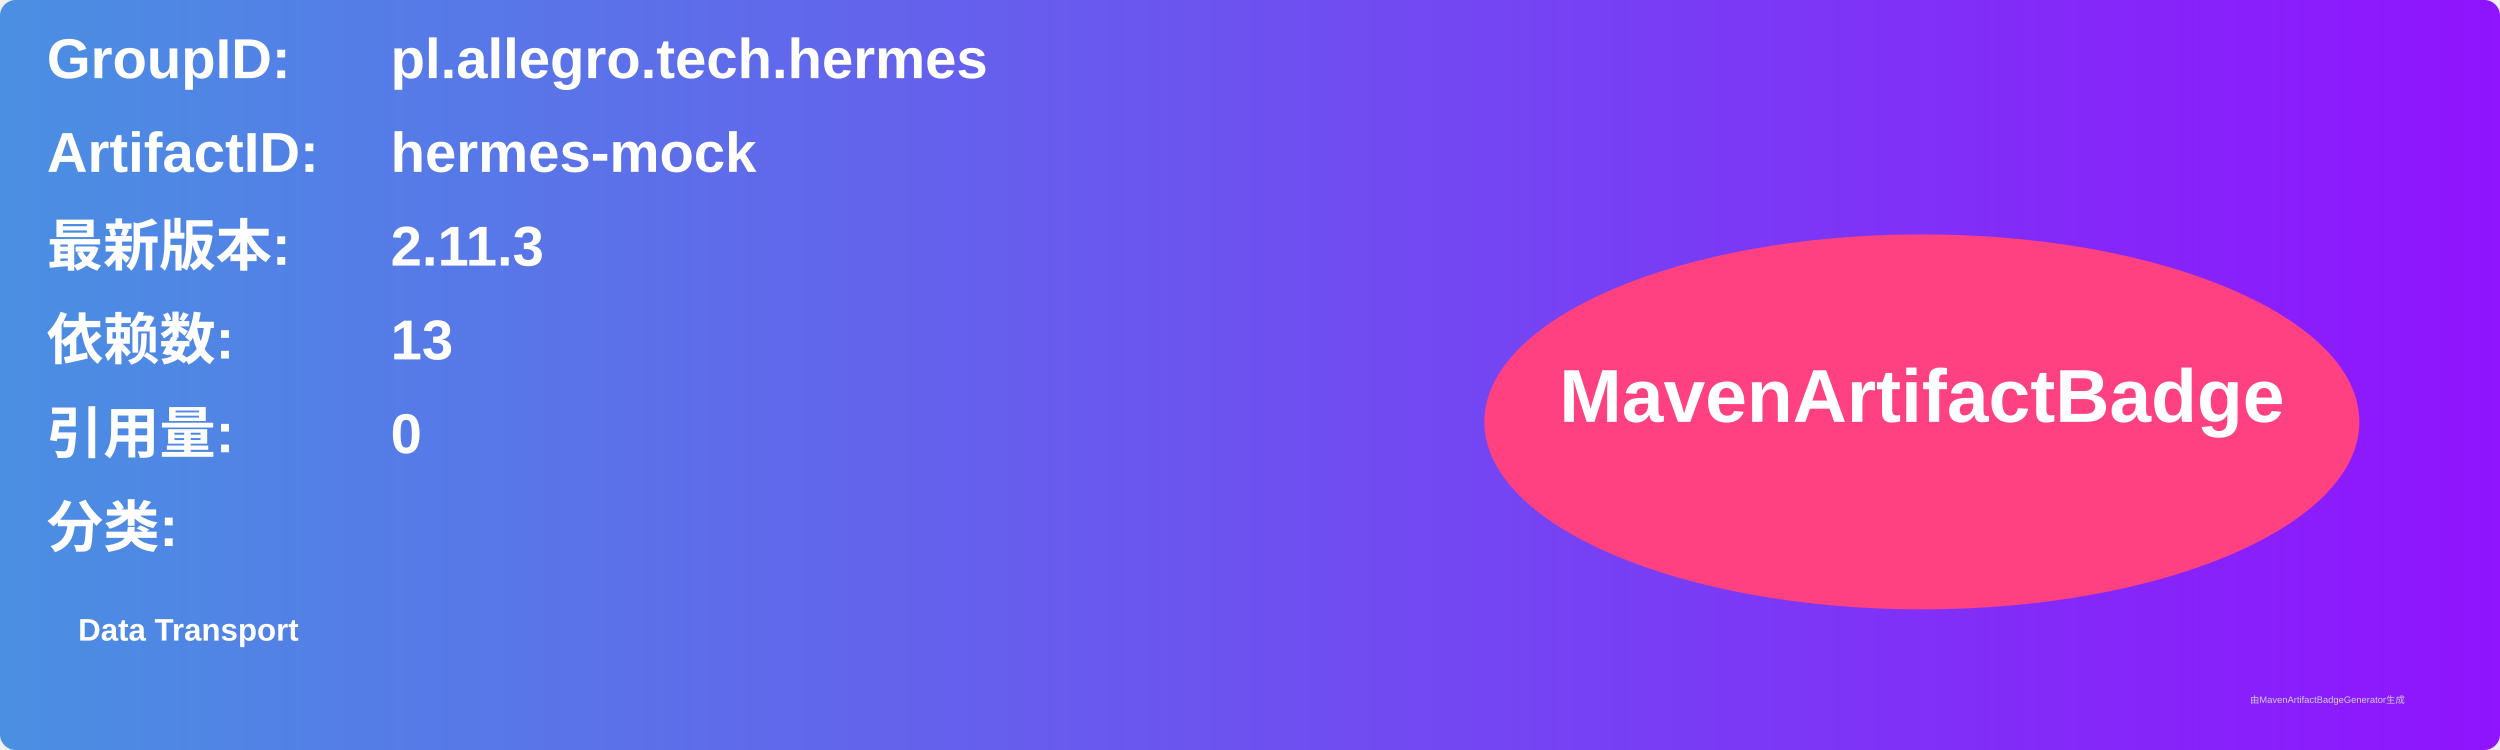
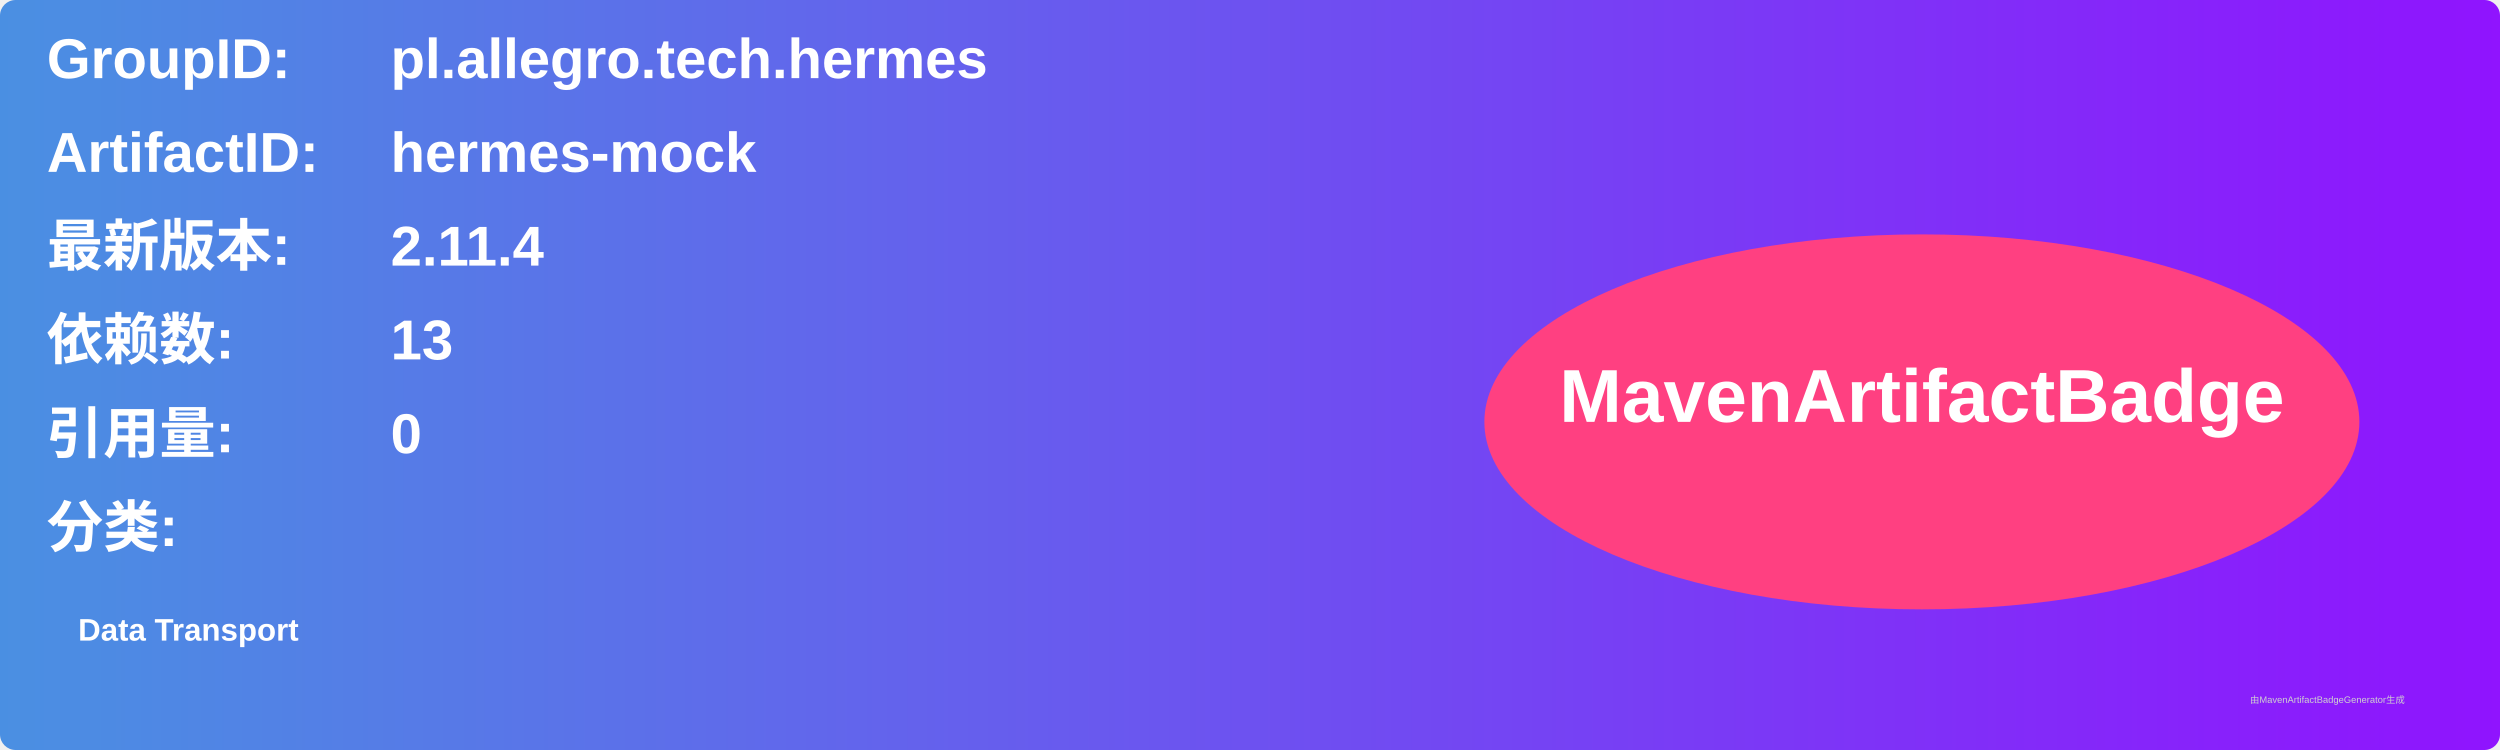
<svg xmlns="http://www.w3.org/2000/svg" width="800" height="240" viewBox="0 0 800 240">
  <linearGradient id="grad" x1="0%" y1="0%" x2="100%" y2="0%">
    <stop offset="0%" stop-color="#4a90e2" />
    <stop offset="100%" stop-color="#9013fe" />
  </linearGradient>
  <rect width="100%" height="100%" rx="5" ry="5" fill="url(#grad)" />
  <g transform="translate(15, 15)">
    <text x="0" y="10" font-family="Arial" font-size="18" fill="white" font-weight="bold" width="260">GroupID:</text>
    <text x="110" y="10" font-family="Arial" font-size="18" fill="white" font-weight="bold" width="460">pl.allegro.tech.hermes</text>
    <text x="0" y="40" font-family="Arial" font-size="18" fill="white" font-weight="bold" width="260">ArtifactID:</text>
    <text x="110" y="40" font-family="Arial" font-size="18" fill="white" font-weight="bold" width="460">hermes-mock</text>
    <text x="0" y="70" font-family="Arial" font-size="18" fill="white" font-weight="bold">最新版本:</text>
    <text x="110" y="70" font-family="Arial" font-size="18" fill="white" font-weight="bold">
-       <tspan font-weight="bold">2.11.3</tspan>
+       <tspan font-weight="bold">2.11.4</tspan>
    </text>
    <text x="0" y="100" font-family="Arial" font-size="18" fill="white" font-weight="bold">依赖数: </text>
    <text x="110" y="100" font-family="Arial" font-size="18" fill="white">
      <tspan font-weight="bold">13</tspan>
    </text>
    <text x="0" y="130" font-family="Arial" font-size="18" fill="white" font-weight="bold">引用量: </text>
    <text x="110" y="130" font-family="Arial" font-size="18" fill="white">
      <tspan font-weight="bold">0</tspan>
    </text>
    <text x="0" y="160" font-family="Arial" font-size="18" fill="white" font-weight="bold">分类:</text>
    <text x="10" y="190" font-family="Arial" font-size="10" fill="white">
      <tspan font-weight="bold">Data Transport</tspan>
    </text>
    <ellipse cx="600" cy="120" rx="140" ry="60" fill="#ff4081" />
    <text x="600" y="120" text-anchor="middle" font-family="Arial" font-size="24" fill="white" font-weight="bold">MavenArtifactBadge</text>
  </g>
  <text x="720" y="225" font-family="Arial" font-size="3" fill="#d0d0d0">由MavenArtifactBadgeGenerator生成</text>
</svg>
